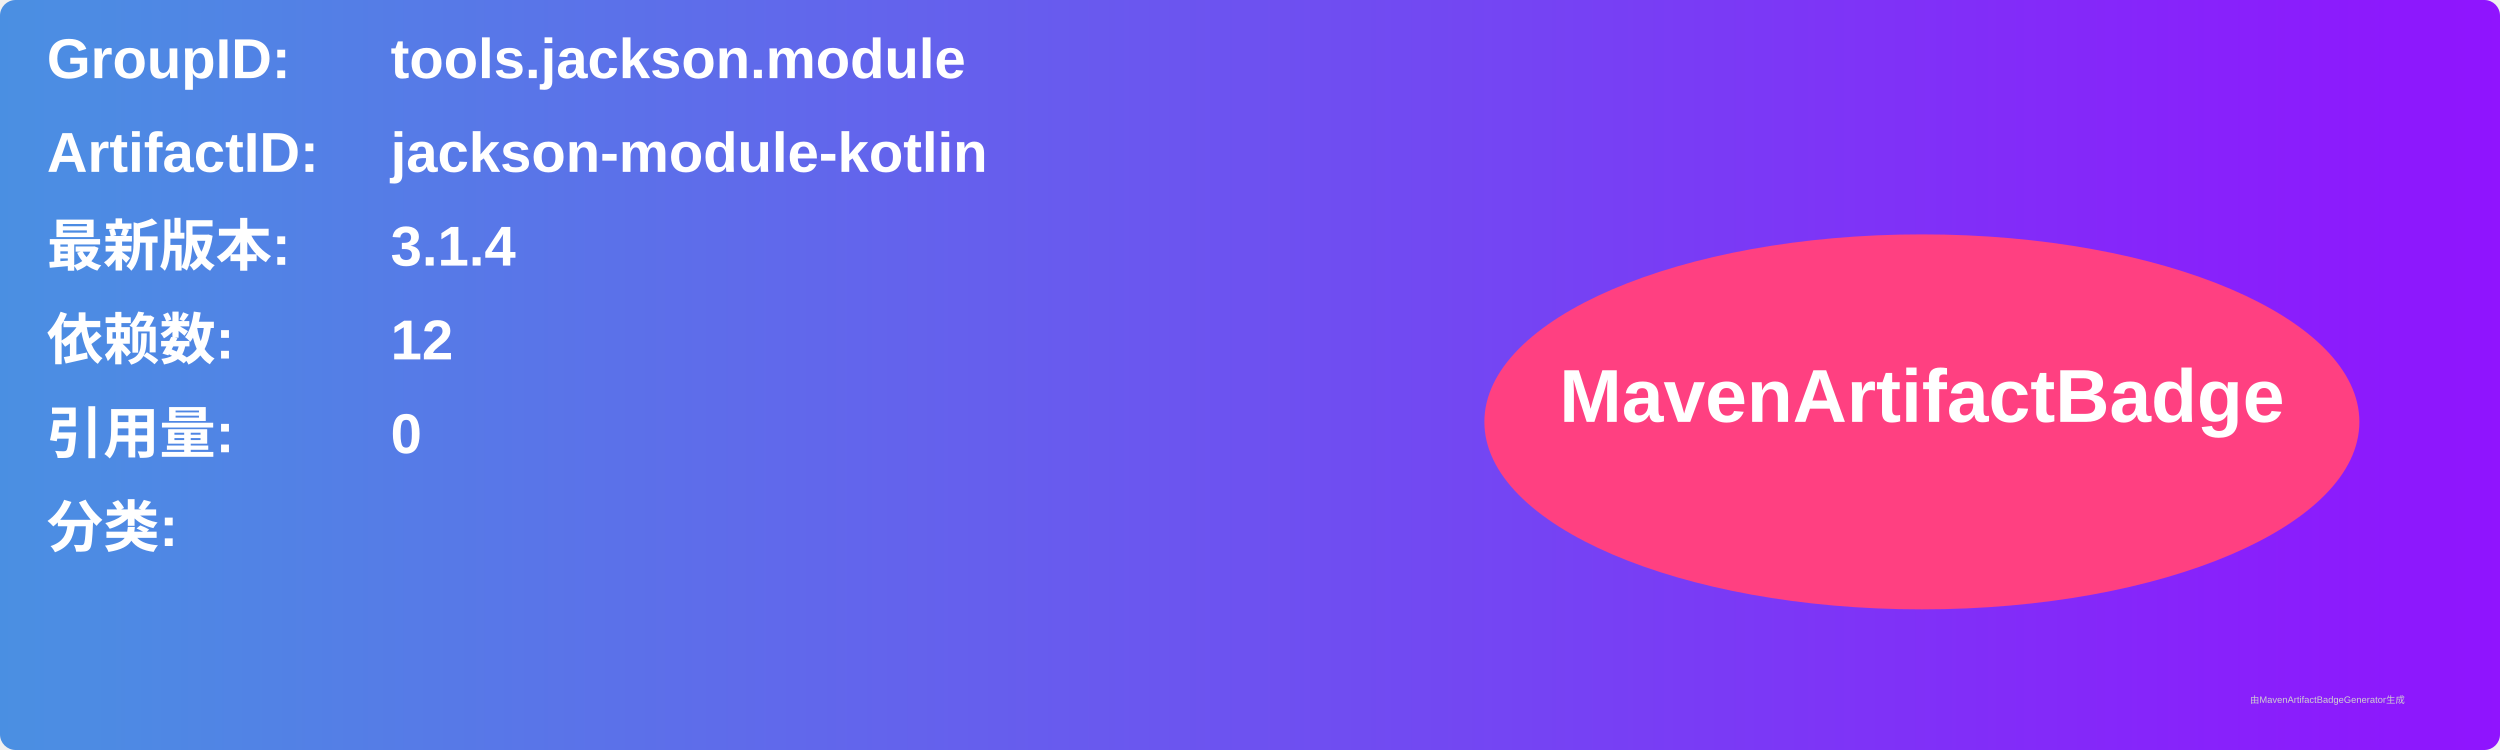
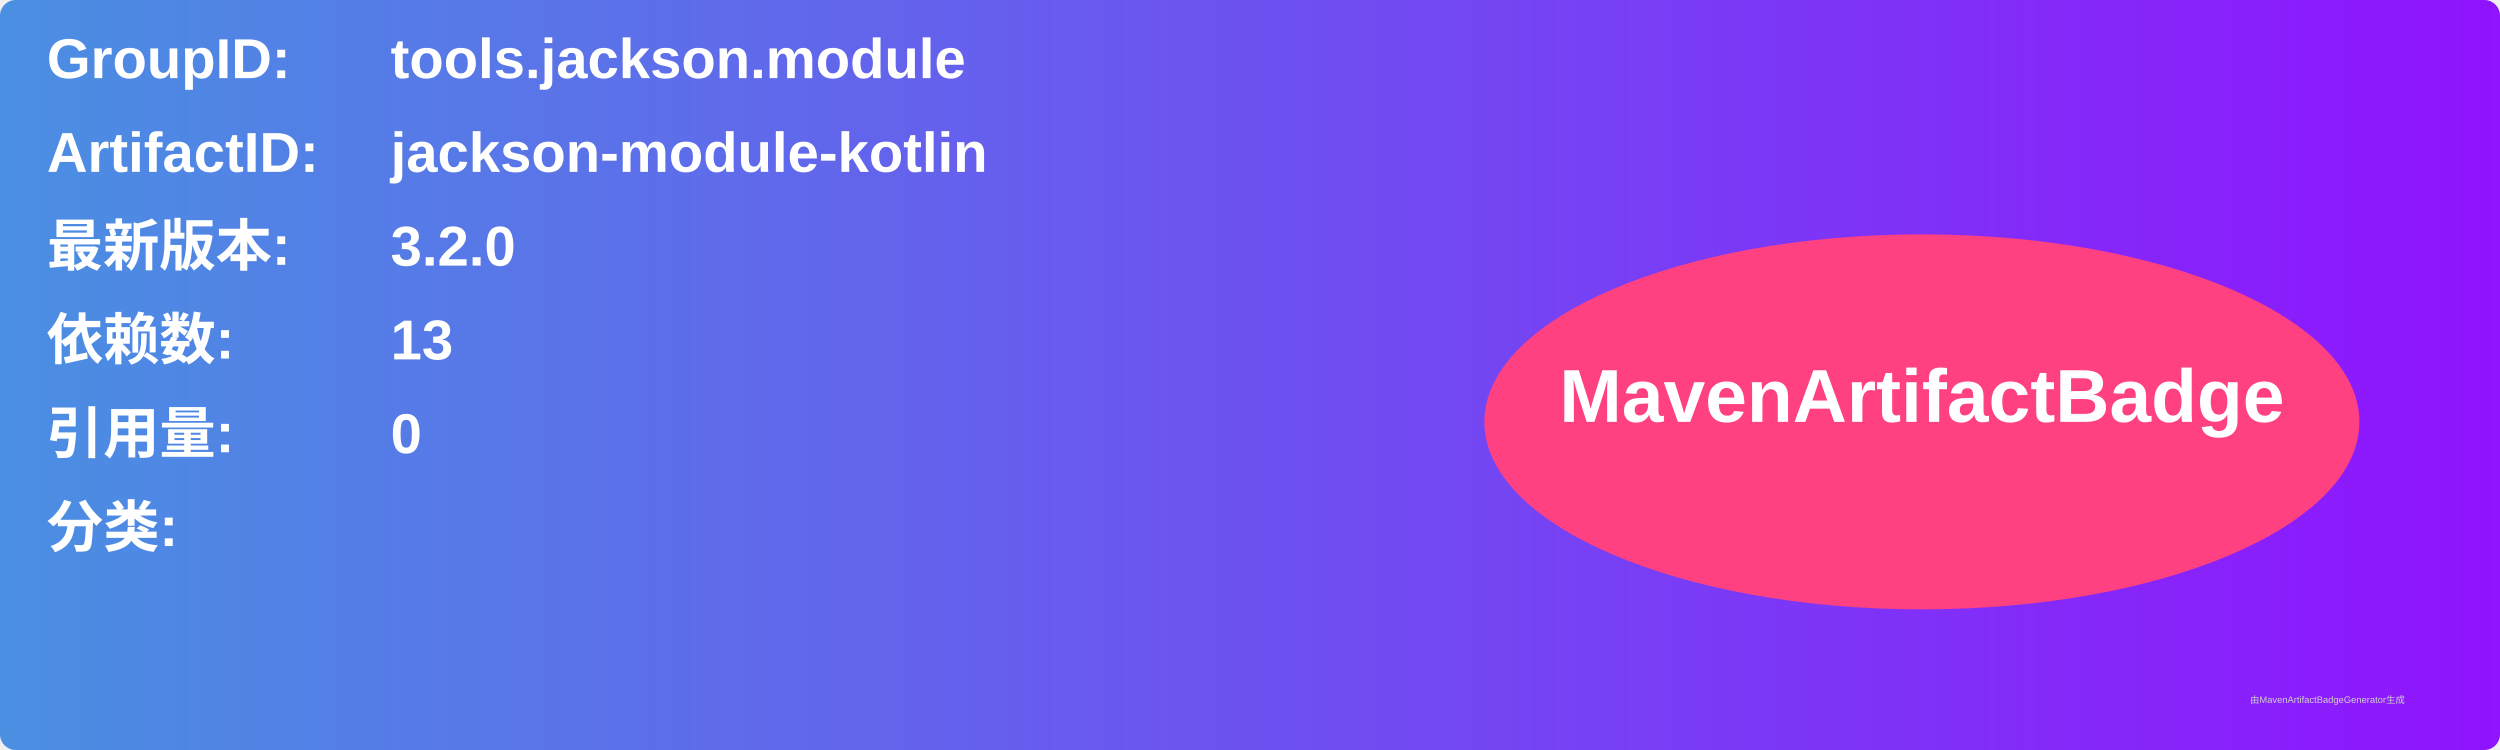
<svg xmlns="http://www.w3.org/2000/svg" width="800" height="240" viewBox="0 0 800 240">
  <linearGradient id="grad" x1="0%" y1="0%" x2="100%" y2="0%">
    <stop offset="0%" stop-color="#4a90e2" />
    <stop offset="100%" stop-color="#9013fe" />
  </linearGradient>
  <rect width="100%" height="100%" rx="5" ry="5" fill="url(#grad)" />
  <g transform="translate(15, 15)">
    <text x="0" y="10" font-family="Arial" font-size="18" fill="white" font-weight="bold" width="260">GroupID:</text>
    <text x="110" y="10" font-family="Arial" font-size="18" fill="white" font-weight="bold" width="460">tools.jackson.module</text>
    <text x="0" y="40" font-family="Arial" font-size="18" fill="white" font-weight="bold" width="260">ArtifactID:</text>
    <text x="110" y="40" font-family="Arial" font-size="18" fill="white" font-weight="bold" width="460">jackson-module-kotlin</text>
    <text x="0" y="70" font-family="Arial" font-size="18" fill="white" font-weight="bold">最新版本:</text>
    <text x="110" y="70" font-family="Arial" font-size="18" fill="white" font-weight="bold">
-       <tspan font-weight="bold">3.1.4</tspan>
+       <tspan font-weight="bold">3.2.0</tspan>
    </text>
    <text x="0" y="100" font-family="Arial" font-size="18" fill="white" font-weight="bold">依赖数: </text>
    <text x="110" y="100" font-family="Arial" font-size="18" fill="white">
-       <tspan font-weight="bold">12</tspan>
+       <tspan font-weight="bold">13</tspan>
    </text>
    <text x="0" y="130" font-family="Arial" font-size="18" fill="white" font-weight="bold">引用量: </text>
    <text x="110" y="130" font-family="Arial" font-size="18" fill="white">
      <tspan font-weight="bold">0</tspan>
    </text>
    <text x="0" y="160" font-family="Arial" font-size="18" fill="white" font-weight="bold">分类:</text>
    <text x="10" y="190" font-family="Arial" font-size="10" fill="white">
      <tspan font-weight="bold" />
    </text>
    <ellipse cx="600" cy="120" rx="140" ry="60" fill="#ff4081" />
    <text x="600" y="120" text-anchor="middle" font-family="Arial" font-size="24" fill="white" font-weight="bold">MavenArtifactBadge</text>
  </g>
  <text x="720" y="225" font-family="Arial" font-size="3" fill="#d0d0d0">由MavenArtifactBadgeGenerator生成</text>
</svg>
